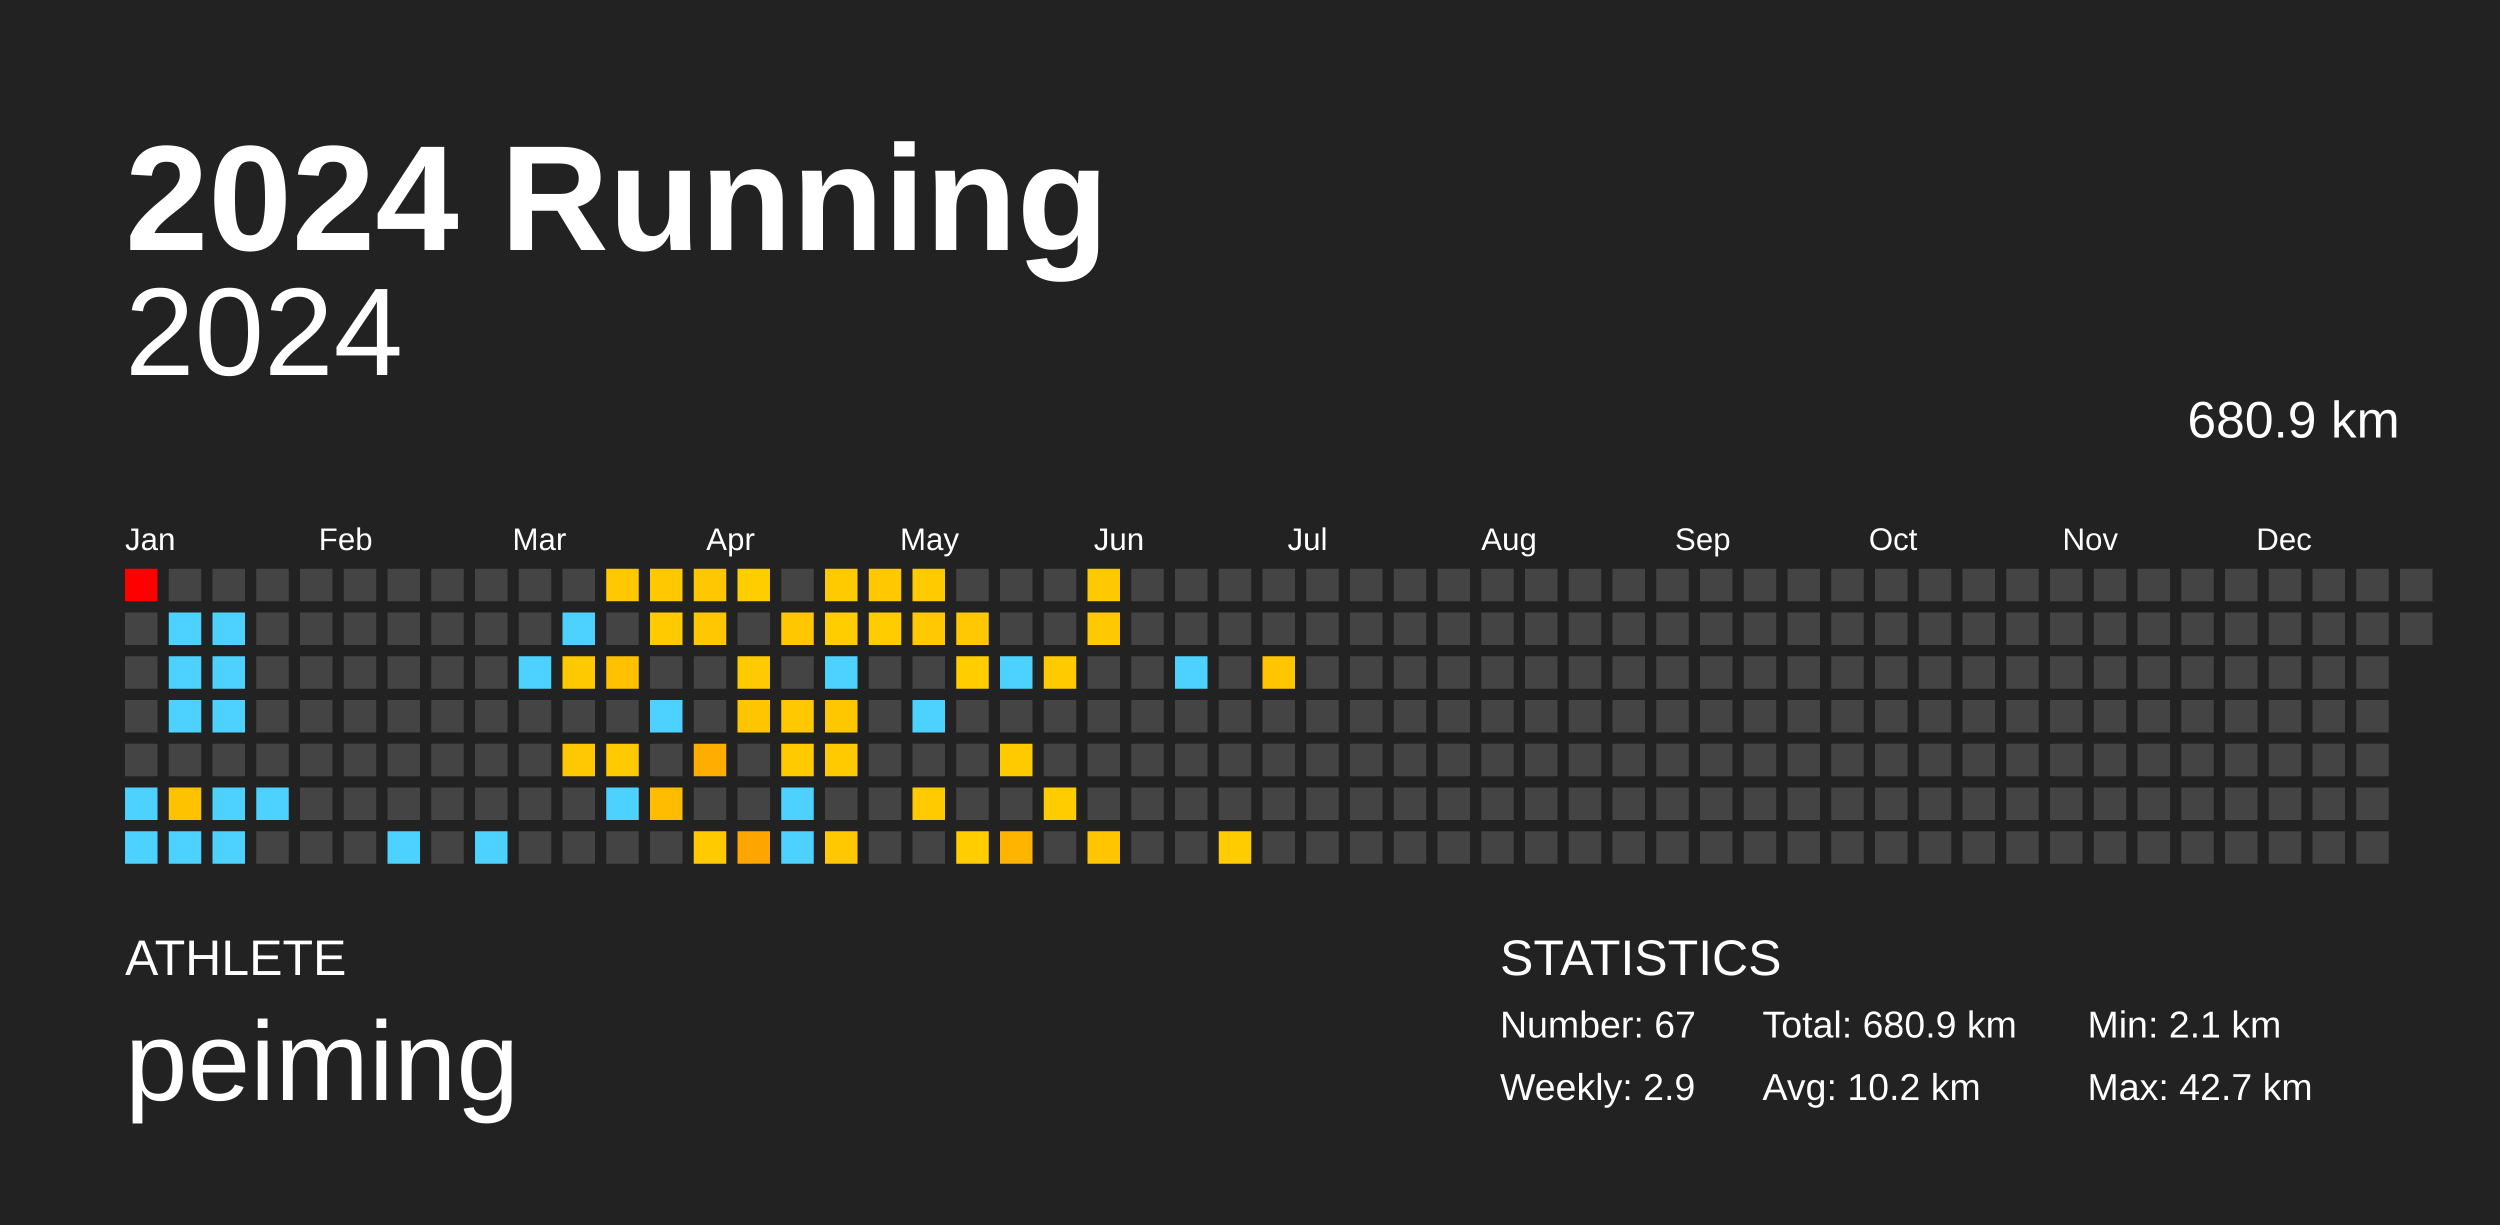
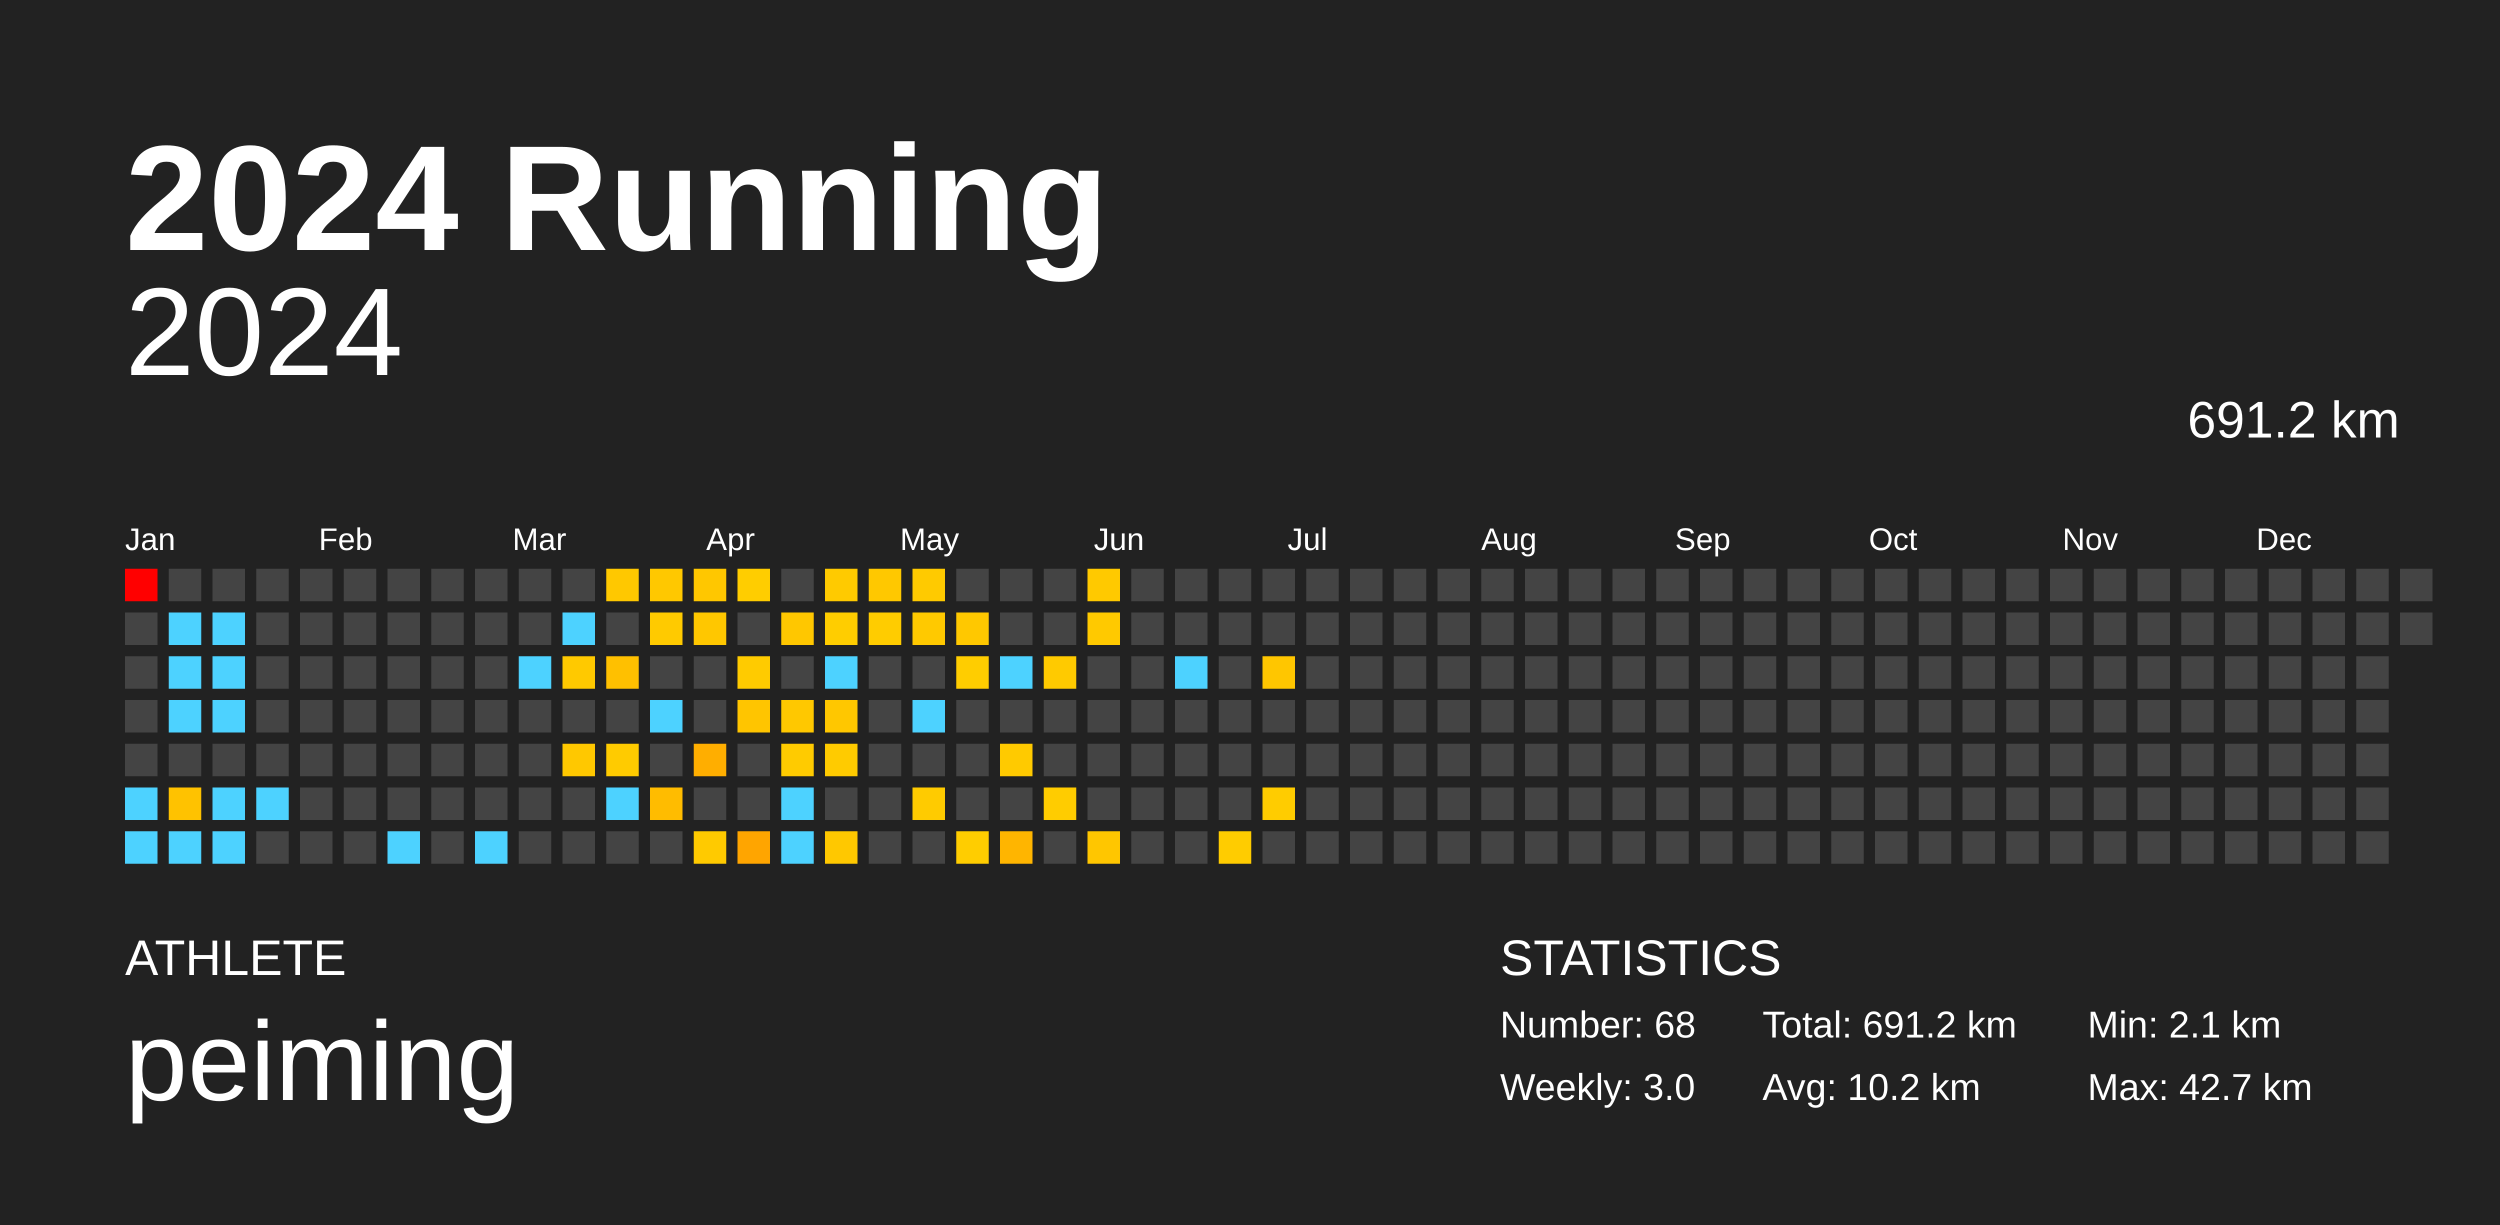
<svg xmlns="http://www.w3.org/2000/svg" baseProfile="full" height="98mm" version="1.1" viewBox="0,0,200,98" width="200mm">
  <defs />
  <rect fill="#222222" height="98" width="200" x="0" y="0" />
  <text fill="#FFFFFF" style="font-size:12px; font-family:Arial; font-weight:bold;" x="10" y="20">2024 Running</text>
  <text fill="#FFFFFF" style="font-size:4px; font-family:Arial" x="10" y="78">ATHLETE</text>
  <text fill="#FFFFFF" style="font-size:9px; font-family:Arial" x="10" y="88">peiming</text>
  <text fill="#FFFFFF" style="font-size:4px; font-family:Arial" x="120" y="78">STATISTICS</text>
-   <text fill="#FFFFFF" style="font-size:3px; font-family:Arial" x="120" y="83">Number: 67</text>
-   <text fill="#FFFFFF" style="font-size:3px; font-family:Arial" x="120" y="88">Weekly: 2.9</text>
-   <text fill="#FFFFFF" style="font-size:3px; font-family:Arial" x="141" y="83">Total: 680.9 km</text>
+   <text fill="#FFFFFF" style="font-size:3px; font-family:Arial" x="120" y="83">Number: 68</text>
+   <text fill="#FFFFFF" style="font-size:3px; font-family:Arial" x="120" y="88">Weekly: 3.0</text>
+   <text fill="#FFFFFF" style="font-size:3px; font-family:Arial" x="141" y="83">Total: 691.2 km</text>
  <text fill="#FFFFFF" style="font-size:3px; font-family:Arial" x="141" y="88">Avg: 10.2 km</text>
  <text fill="#FFFFFF" style="font-size:3px; font-family:Arial" x="167" y="83">Min: 2.1 km</text>
  <text fill="#FFFFFF" style="font-size:3px; font-family:Arial" x="167" y="88">Max: 42.7 km</text>
  <text alignment-baseline="hanging" fill="#FFFFFF" style="font-size:10.0px; font-family:Arial;" x="10" y="30">2024</text>
-   <text alignment-baseline="hanging" fill="#FFFFFF" style="font-size:4.125px; font-family:Arial;" x="175" y="35">680.9 km</text>
+   <text alignment-baseline="hanging" fill="#FFFFFF" style="font-size:4.125px; font-family:Arial;" x="175" y="35">691.2 km</text>
  <text fill="#FFFFFF" style="font-size:2.5px; font-family:Arial" x="10.0" y="44">Jan</text>
  <text fill="#FFFFFF" style="font-size:2.5px; font-family:Arial" x="25.5" y="44">Feb</text>
  <text fill="#FFFFFF" style="font-size:2.5px; font-family:Arial" x="41.0" y="44">Mar</text>
  <text fill="#FFFFFF" style="font-size:2.5px; font-family:Arial" x="56.5" y="44">Apr</text>
  <text fill="#FFFFFF" style="font-size:2.5px; font-family:Arial" x="72.0" y="44">May</text>
  <text fill="#FFFFFF" style="font-size:2.5px; font-family:Arial" x="87.5" y="44">Jun</text>
  <text fill="#FFFFFF" style="font-size:2.5px; font-family:Arial" x="103.0" y="44">Jul</text>
  <text fill="#FFFFFF" style="font-size:2.5px; font-family:Arial" x="118.5" y="44">Aug</text>
  <text fill="#FFFFFF" style="font-size:2.5px; font-family:Arial" x="134.0" y="44">Sep</text>
  <text fill="#FFFFFF" style="font-size:2.5px; font-family:Arial" x="149.5" y="44">Oct</text>
  <text fill="#FFFFFF" style="font-size:2.5px; font-family:Arial" x="165.0" y="44">Nov</text>
  <text fill="#FFFFFF" style="font-size:2.5px; font-family:Arial" x="180.5" y="44">Dec</text>
  <rect fill="red" height="2.6" width="2.6" x="10.0" y="45.5" />
  <rect fill="#444444" height="2.6" width="2.6" x="10.0" y="49.0" />
  <rect fill="#444444" height="2.6" width="2.6" x="10.0" y="52.5" />
  <rect fill="#444444" height="2.6" width="2.6" x="10.0" y="56.0" />
  <rect fill="#444444" height="2.6" width="2.6" x="10.0" y="59.5" />
  <rect fill="#4dd2ff" height="2.6" width="2.6" x="10.0" y="63.0" />
  <rect fill="#4dd2ff" height="2.6" width="2.6" x="10.0" y="66.5" />
  <rect fill="#444444" height="2.6" width="2.6" x="13.5" y="45.5" />
  <rect fill="#4dd2ff" height="2.6" width="2.6" x="13.5" y="49.0" />
  <rect fill="#4dd2ff" height="2.6" width="2.6" x="13.5" y="52.5" />
  <rect fill="#4dd2ff" height="2.6" width="2.6" x="13.5" y="56.0" />
  <rect fill="#444444" height="2.6" width="2.6" x="13.5" y="59.5" />
  <rect fill="#ffc200" height="2.6" width="2.6" x="13.5" y="63.0" />
  <rect fill="#4dd2ff" height="2.6" width="2.6" x="13.5" y="66.5" />
  <rect fill="#444444" height="2.6" width="2.6" x="17.0" y="45.5" />
  <rect fill="#4dd2ff" height="2.6" width="2.6" x="17.0" y="49.0" />
  <rect fill="#4dd2ff" height="2.6" width="2.6" x="17.0" y="52.5" />
  <rect fill="#4dd2ff" height="2.6" width="2.6" x="17.0" y="56.0" />
  <rect fill="#444444" height="2.6" width="2.6" x="17.0" y="59.5" />
  <rect fill="#4dd2ff" height="2.6" width="2.6" x="17.0" y="63.0" />
  <rect fill="#4dd2ff" height="2.6" width="2.6" x="17.0" y="66.5" />
  <rect fill="#444444" height="2.6" width="2.6" x="20.5" y="45.5" />
  <rect fill="#444444" height="2.6" width="2.6" x="20.5" y="49.0" />
  <rect fill="#444444" height="2.6" width="2.6" x="20.5" y="52.5" />
  <rect fill="#444444" height="2.6" width="2.6" x="20.5" y="56.0" />
  <rect fill="#444444" height="2.6" width="2.6" x="20.5" y="59.5" />
  <rect fill="#4dd2ff" height="2.6" width="2.6" x="20.5" y="63.0" />
  <rect fill="#444444" height="2.6" width="2.6" x="20.5" y="66.5" />
  <rect fill="#444444" height="2.6" width="2.6" x="24.0" y="45.5" />
  <rect fill="#444444" height="2.6" width="2.6" x="24.0" y="49.0" />
  <rect fill="#444444" height="2.6" width="2.6" x="24.0" y="52.5" />
  <rect fill="#444444" height="2.6" width="2.6" x="24.0" y="56.0" />
  <rect fill="#444444" height="2.6" width="2.6" x="24.0" y="59.5" />
  <rect fill="#444444" height="2.6" width="2.6" x="24.0" y="63.0" />
  <rect fill="#444444" height="2.6" width="2.6" x="24.0" y="66.5" />
  <rect fill="#444444" height="2.6" width="2.6" x="27.5" y="45.5" />
  <rect fill="#444444" height="2.6" width="2.6" x="27.5" y="49.0" />
  <rect fill="#444444" height="2.6" width="2.6" x="27.5" y="52.5" />
  <rect fill="#444444" height="2.6" width="2.6" x="27.5" y="56.0" />
  <rect fill="#444444" height="2.6" width="2.6" x="27.5" y="59.5" />
  <rect fill="#444444" height="2.6" width="2.6" x="27.5" y="63.0" />
  <rect fill="#444444" height="2.6" width="2.6" x="27.5" y="66.5" />
  <rect fill="#444444" height="2.6" width="2.6" x="31.0" y="45.5" />
  <rect fill="#444444" height="2.6" width="2.6" x="31.0" y="49.0" />
  <rect fill="#444444" height="2.6" width="2.6" x="31.0" y="52.5" />
  <rect fill="#444444" height="2.6" width="2.6" x="31.0" y="56.0" />
  <rect fill="#444444" height="2.6" width="2.6" x="31.0" y="59.5" />
  <rect fill="#444444" height="2.6" width="2.6" x="31.0" y="63.0" />
  <rect fill="#4dd2ff" height="2.6" width="2.6" x="31.0" y="66.5" />
  <rect fill="#444444" height="2.6" width="2.6" x="34.5" y="45.5" />
  <rect fill="#444444" height="2.6" width="2.6" x="34.5" y="49.0" />
  <rect fill="#444444" height="2.6" width="2.6" x="34.5" y="52.5" />
  <rect fill="#444444" height="2.6" width="2.6" x="34.5" y="56.0" />
  <rect fill="#444444" height="2.6" width="2.6" x="34.5" y="59.5" />
  <rect fill="#444444" height="2.6" width="2.6" x="34.5" y="63.0" />
  <rect fill="#444444" height="2.6" width="2.6" x="34.5" y="66.5" />
  <rect fill="#444444" height="2.6" width="2.6" x="38.0" y="45.5" />
  <rect fill="#444444" height="2.6" width="2.6" x="38.0" y="49.0" />
  <rect fill="#444444" height="2.6" width="2.6" x="38.0" y="52.5" />
  <rect fill="#444444" height="2.6" width="2.6" x="38.0" y="56.0" />
  <rect fill="#444444" height="2.6" width="2.6" x="38.0" y="59.5" />
  <rect fill="#444444" height="2.6" width="2.6" x="38.0" y="63.0" />
  <rect fill="#4dd2ff" height="2.6" width="2.6" x="38.0" y="66.5" />
  <rect fill="#444444" height="2.6" width="2.6" x="41.5" y="45.5" />
  <rect fill="#444444" height="2.6" width="2.6" x="41.5" y="49.0" />
  <rect fill="#4dd2ff" height="2.6" width="2.6" x="41.5" y="52.5" />
  <rect fill="#444444" height="2.6" width="2.6" x="41.5" y="56.0" />
  <rect fill="#444444" height="2.6" width="2.6" x="41.5" y="59.5" />
  <rect fill="#444444" height="2.6" width="2.6" x="41.5" y="63.0" />
  <rect fill="#444444" height="2.6" width="2.6" x="41.5" y="66.5" />
  <rect fill="#444444" height="2.6" width="2.6" x="45.0" y="45.5" />
  <rect fill="#4dd2ff" height="2.6" width="2.6" x="45.0" y="49.0" />
  <rect fill="#ffc900" height="2.6" width="2.6" x="45.0" y="52.5" />
  <rect fill="#444444" height="2.6" width="2.6" x="45.0" y="56.0" />
  <rect fill="#ffc800" height="2.6" width="2.6" x="45.0" y="59.5" />
  <rect fill="#444444" height="2.6" width="2.6" x="45.0" y="63.0" />
  <rect fill="#444444" height="2.6" width="2.6" x="45.0" y="66.5" />
  <rect fill="#ffc800" height="2.6" width="2.6" x="48.5" y="45.5" />
  <rect fill="#444444" height="2.6" width="2.6" x="48.5" y="49.0" />
  <rect fill="#ffc000" height="2.6" width="2.6" x="48.5" y="52.5" />
  <rect fill="#444444" height="2.6" width="2.6" x="48.5" y="56.0" />
  <rect fill="#ffcb00" height="2.6" width="2.6" x="48.5" y="59.5" />
  <rect fill="#4dd2ff" height="2.6" width="2.6" x="48.5" y="63.0" />
  <rect fill="#444444" height="2.6" width="2.6" x="48.5" y="66.5" />
  <rect fill="#ffc800" height="2.6" width="2.6" x="52.0" y="45.5" />
  <rect fill="#ffca00" height="2.6" width="2.6" x="52.0" y="49.0" />
  <rect fill="#444444" height="2.6" width="2.6" x="52.0" y="52.5" />
  <rect fill="#4dd2ff" height="2.6" width="2.6" x="52.0" y="56.0" />
  <rect fill="#444444" height="2.6" width="2.6" x="52.0" y="59.5" />
  <rect fill="#ffbc00" height="2.6" width="2.6" x="52.0" y="63.0" />
  <rect fill="#444444" height="2.6" width="2.6" x="52.0" y="66.5" />
  <rect fill="#ffc700" height="2.6" width="2.6" x="55.5" y="45.5" />
  <rect fill="#ffc700" height="2.6" width="2.6" x="55.5" y="49.0" />
  <rect fill="#444444" height="2.6" width="2.6" x="55.5" y="52.5" />
  <rect fill="#444444" height="2.6" width="2.6" x="55.5" y="56.0" />
  <rect fill="#ffae00" height="2.6" width="2.6" x="55.5" y="59.5" />
  <rect fill="#444444" height="2.6" width="2.6" x="55.5" y="63.0" />
  <rect fill="#ffca00" height="2.6" width="2.6" x="55.5" y="66.5" />
  <rect fill="#ffcd00" height="2.6" width="2.6" x="59.0" y="45.5" />
  <rect fill="#444444" height="2.6" width="2.6" x="59.0" y="49.0" />
  <rect fill="#ffcb00" height="2.6" width="2.6" x="59.0" y="52.5" />
  <rect fill="#ffc500" height="2.6" width="2.6" x="59.0" y="56.0" />
  <rect fill="#444444" height="2.6" width="2.6" x="59.0" y="59.5" />
  <rect fill="#444444" height="2.6" width="2.6" x="59.0" y="63.0" />
  <rect fill="#ffa500" height="2.6" width="2.6" x="59.0" y="66.5" />
  <rect fill="#444444" height="2.6" width="2.6" x="62.5" y="45.5" />
  <rect fill="#ffc700" height="2.6" width="2.6" x="62.5" y="49.0" />
  <rect fill="#444444" height="2.6" width="2.6" x="62.5" y="52.5" />
  <rect fill="#ffc800" height="2.6" width="2.6" x="62.5" y="56.0" />
  <rect fill="#ffcb00" height="2.6" width="2.6" x="62.5" y="59.5" />
  <rect fill="#4dd2ff" height="2.6" width="2.6" x="62.5" y="63.0" />
  <rect fill="#4dd2ff" height="2.6" width="2.6" x="62.5" y="66.5" />
  <rect fill="#ffca00" height="2.6" width="2.6" x="66.0" y="45.5" />
  <rect fill="#ffcd00" height="2.6" width="2.6" x="66.0" y="49.0" />
  <rect fill="#4dd2ff" height="2.6" width="2.6" x="66.0" y="52.5" />
  <rect fill="#ffc700" height="2.6" width="2.6" x="66.0" y="56.0" />
  <rect fill="#ffcb00" height="2.6" width="2.6" x="66.0" y="59.5" />
  <rect fill="#444444" height="2.6" width="2.6" x="66.0" y="63.0" />
  <rect fill="#ffc800" height="2.6" width="2.6" x="66.0" y="66.5" />
  <rect fill="#ffc800" height="2.6" width="2.6" x="69.5" y="45.5" />
  <rect fill="#ffcc00" height="2.6" width="2.6" x="69.5" y="49.0" />
  <rect fill="#444444" height="2.6" width="2.6" x="69.5" y="52.5" />
  <rect fill="#444444" height="2.6" width="2.6" x="69.5" y="56.0" />
  <rect fill="#444444" height="2.6" width="2.6" x="69.5" y="59.5" />
  <rect fill="#444444" height="2.6" width="2.6" x="69.5" y="63.0" />
  <rect fill="#444444" height="2.6" width="2.6" x="69.5" y="66.5" />
  <rect fill="#ffca00" height="2.6" width="2.6" x="73.0" y="45.5" />
  <rect fill="#ffc900" height="2.6" width="2.6" x="73.0" y="49.0" />
  <rect fill="#444444" height="2.6" width="2.6" x="73.0" y="52.5" />
  <rect fill="#4dd2ff" height="2.6" width="2.6" x="73.0" y="56.0" />
  <rect fill="#444444" height="2.6" width="2.6" x="73.0" y="59.5" />
  <rect fill="#ffcb00" height="2.6" width="2.6" x="73.0" y="63.0" />
  <rect fill="#444444" height="2.6" width="2.6" x="73.0" y="66.5" />
  <rect fill="#444444" height="2.6" width="2.6" x="76.5" y="45.5" />
  <rect fill="#ffc800" height="2.6" width="2.6" x="76.5" y="49.0" />
  <rect fill="#ffcd00" height="2.6" width="2.6" x="76.5" y="52.5" />
  <rect fill="#444444" height="2.6" width="2.6" x="76.5" y="56.0" />
  <rect fill="#444444" height="2.6" width="2.6" x="76.5" y="59.5" />
  <rect fill="#444444" height="2.6" width="2.6" x="76.5" y="63.0" />
  <rect fill="#ffcd00" height="2.6" width="2.6" x="76.5" y="66.5" />
  <rect fill="#444444" height="2.6" width="2.6" x="80.0" y="45.5" />
  <rect fill="#444444" height="2.6" width="2.6" x="80.0" y="49.0" />
  <rect fill="#4dd2ff" height="2.6" width="2.6" x="80.0" y="52.5" />
  <rect fill="#444444" height="2.6" width="2.6" x="80.0" y="56.0" />
  <rect fill="#ffca00" height="2.6" width="2.6" x="80.0" y="59.5" />
  <rect fill="#444444" height="2.6" width="2.6" x="80.0" y="63.0" />
  <rect fill="#ffb500" height="2.6" width="2.6" x="80.0" y="66.5" />
  <rect fill="#444444" height="2.6" width="2.6" x="83.5" y="45.5" />
  <rect fill="#444444" height="2.6" width="2.6" x="83.5" y="49.0" />
  <rect fill="#ffca00" height="2.6" width="2.6" x="83.5" y="52.5" />
  <rect fill="#444444" height="2.6" width="2.6" x="83.5" y="56.0" />
  <rect fill="#444444" height="2.6" width="2.6" x="83.5" y="59.5" />
  <rect fill="#ffcc00" height="2.6" width="2.6" x="83.5" y="63.0" />
  <rect fill="#444444" height="2.6" width="2.6" x="83.5" y="66.5" />
  <rect fill="#ffc900" height="2.6" width="2.6" x="87.0" y="45.5" />
  <rect fill="#ffc900" height="2.6" width="2.6" x="87.0" y="49.0" />
  <rect fill="#444444" height="2.6" width="2.6" x="87.0" y="52.5" />
  <rect fill="#444444" height="2.6" width="2.6" x="87.0" y="56.0" />
  <rect fill="#444444" height="2.6" width="2.6" x="87.0" y="59.5" />
  <rect fill="#444444" height="2.6" width="2.6" x="87.0" y="63.0" />
  <rect fill="#ffc600" height="2.6" width="2.6" x="87.0" y="66.5" />
  <rect fill="#444444" height="2.6" width="2.6" x="90.5" y="45.5" />
  <rect fill="#444444" height="2.6" width="2.6" x="90.5" y="49.0" />
  <rect fill="#444444" height="2.6" width="2.6" x="90.5" y="52.5" />
  <rect fill="#444444" height="2.6" width="2.6" x="90.5" y="56.0" />
  <rect fill="#444444" height="2.6" width="2.6" x="90.5" y="59.5" />
  <rect fill="#444444" height="2.6" width="2.6" x="90.5" y="63.0" />
  <rect fill="#444444" height="2.6" width="2.6" x="90.5" y="66.5" />
  <rect fill="#444444" height="2.6" width="2.6" x="94.0" y="45.5" />
  <rect fill="#444444" height="2.6" width="2.6" x="94.0" y="49.0" />
  <rect fill="#4dd2ff" height="2.6" width="2.6" x="94.0" y="52.5" />
  <rect fill="#444444" height="2.6" width="2.6" x="94.0" y="56.0" />
  <rect fill="#444444" height="2.6" width="2.6" x="94.0" y="59.5" />
  <rect fill="#444444" height="2.6" width="2.6" x="94.0" y="63.0" />
  <rect fill="#444444" height="2.6" width="2.6" x="94.0" y="66.5" />
  <rect fill="#444444" height="2.6" width="2.6" x="97.5" y="45.5" />
  <rect fill="#444444" height="2.6" width="2.6" x="97.5" y="49.0" />
  <rect fill="#444444" height="2.6" width="2.6" x="97.5" y="52.5" />
  <rect fill="#444444" height="2.6" width="2.6" x="97.5" y="56.0" />
  <rect fill="#444444" height="2.6" width="2.6" x="97.5" y="59.5" />
  <rect fill="#444444" height="2.6" width="2.6" x="97.5" y="63.0" />
  <rect fill="#ffcc00" height="2.6" width="2.6" x="97.5" y="66.5" />
  <rect fill="#444444" height="2.6" width="2.6" x="101.0" y="45.5" />
  <rect fill="#444444" height="2.6" width="2.6" x="101.0" y="49.0" />
  <rect fill="#ffc600" height="2.6" width="2.6" x="101.0" y="52.5" />
  <rect fill="#444444" height="2.6" width="2.6" x="101.0" y="56.0" />
  <rect fill="#444444" height="2.6" width="2.6" x="101.0" y="59.5" />
-   <rect fill="#444444" height="2.6" width="2.6" x="101.0" y="63.0" />
+   <rect fill="#ffcc00" height="2.6" width="2.6" x="101.0" y="63.0" />
  <rect fill="#444444" height="2.6" width="2.6" x="101.0" y="66.5" />
  <rect fill="#444444" height="2.6" width="2.6" x="104.5" y="45.5" />
  <rect fill="#444444" height="2.6" width="2.6" x="104.5" y="49.0" />
  <rect fill="#444444" height="2.6" width="2.6" x="104.5" y="52.5" />
  <rect fill="#444444" height="2.6" width="2.6" x="104.5" y="56.0" />
  <rect fill="#444444" height="2.6" width="2.6" x="104.5" y="59.5" />
  <rect fill="#444444" height="2.6" width="2.6" x="104.5" y="63.0" />
  <rect fill="#444444" height="2.6" width="2.6" x="104.5" y="66.5" />
  <rect fill="#444444" height="2.6" width="2.6" x="108.0" y="45.5" />
  <rect fill="#444444" height="2.6" width="2.6" x="108.0" y="49.0" />
  <rect fill="#444444" height="2.6" width="2.6" x="108.0" y="52.5" />
  <rect fill="#444444" height="2.6" width="2.6" x="108.0" y="56.0" />
  <rect fill="#444444" height="2.6" width="2.6" x="108.0" y="59.5" />
  <rect fill="#444444" height="2.6" width="2.6" x="108.0" y="63.0" />
  <rect fill="#444444" height="2.6" width="2.6" x="108.0" y="66.5" />
  <rect fill="#444444" height="2.6" width="2.6" x="111.5" y="45.5" />
  <rect fill="#444444" height="2.6" width="2.6" x="111.5" y="49.0" />
  <rect fill="#444444" height="2.6" width="2.6" x="111.5" y="52.5" />
  <rect fill="#444444" height="2.6" width="2.6" x="111.5" y="56.0" />
  <rect fill="#444444" height="2.6" width="2.6" x="111.5" y="59.5" />
  <rect fill="#444444" height="2.6" width="2.6" x="111.5" y="63.0" />
  <rect fill="#444444" height="2.6" width="2.6" x="111.5" y="66.5" />
  <rect fill="#444444" height="2.6" width="2.6" x="115.0" y="45.5" />
  <rect fill="#444444" height="2.6" width="2.6" x="115.0" y="49.0" />
  <rect fill="#444444" height="2.6" width="2.6" x="115.0" y="52.5" />
  <rect fill="#444444" height="2.6" width="2.6" x="115.0" y="56.0" />
  <rect fill="#444444" height="2.6" width="2.6" x="115.0" y="59.5" />
  <rect fill="#444444" height="2.6" width="2.6" x="115.0" y="63.0" />
  <rect fill="#444444" height="2.6" width="2.6" x="115.0" y="66.5" />
  <rect fill="#444444" height="2.6" width="2.6" x="118.5" y="45.5" />
  <rect fill="#444444" height="2.6" width="2.6" x="118.5" y="49.0" />
  <rect fill="#444444" height="2.6" width="2.6" x="118.5" y="52.5" />
  <rect fill="#444444" height="2.6" width="2.6" x="118.5" y="56.0" />
  <rect fill="#444444" height="2.6" width="2.6" x="118.5" y="59.5" />
  <rect fill="#444444" height="2.6" width="2.6" x="118.5" y="63.0" />
  <rect fill="#444444" height="2.6" width="2.6" x="118.5" y="66.5" />
  <rect fill="#444444" height="2.6" width="2.6" x="122.0" y="45.5" />
  <rect fill="#444444" height="2.6" width="2.6" x="122.0" y="49.0" />
  <rect fill="#444444" height="2.6" width="2.6" x="122.0" y="52.5" />
  <rect fill="#444444" height="2.6" width="2.6" x="122.0" y="56.0" />
  <rect fill="#444444" height="2.6" width="2.6" x="122.0" y="59.5" />
  <rect fill="#444444" height="2.6" width="2.6" x="122.0" y="63.0" />
  <rect fill="#444444" height="2.6" width="2.6" x="122.0" y="66.5" />
  <rect fill="#444444" height="2.6" width="2.6" x="125.5" y="45.5" />
  <rect fill="#444444" height="2.6" width="2.6" x="125.5" y="49.0" />
  <rect fill="#444444" height="2.6" width="2.6" x="125.5" y="52.5" />
  <rect fill="#444444" height="2.6" width="2.6" x="125.5" y="56.0" />
  <rect fill="#444444" height="2.6" width="2.6" x="125.5" y="59.5" />
  <rect fill="#444444" height="2.6" width="2.6" x="125.5" y="63.0" />
  <rect fill="#444444" height="2.6" width="2.6" x="125.5" y="66.5" />
  <rect fill="#444444" height="2.6" width="2.6" x="129.0" y="45.5" />
  <rect fill="#444444" height="2.6" width="2.6" x="129.0" y="49.0" />
  <rect fill="#444444" height="2.6" width="2.6" x="129.0" y="52.5" />
  <rect fill="#444444" height="2.6" width="2.6" x="129.0" y="56.0" />
  <rect fill="#444444" height="2.6" width="2.6" x="129.0" y="59.5" />
  <rect fill="#444444" height="2.6" width="2.6" x="129.0" y="63.0" />
  <rect fill="#444444" height="2.6" width="2.6" x="129.0" y="66.5" />
  <rect fill="#444444" height="2.6" width="2.6" x="132.5" y="45.5" />
  <rect fill="#444444" height="2.6" width="2.6" x="132.5" y="49.0" />
  <rect fill="#444444" height="2.6" width="2.6" x="132.5" y="52.5" />
  <rect fill="#444444" height="2.6" width="2.6" x="132.5" y="56.0" />
  <rect fill="#444444" height="2.6" width="2.6" x="132.5" y="59.5" />
  <rect fill="#444444" height="2.6" width="2.6" x="132.5" y="63.0" />
  <rect fill="#444444" height="2.6" width="2.6" x="132.5" y="66.5" />
  <rect fill="#444444" height="2.6" width="2.6" x="136.0" y="45.5" />
  <rect fill="#444444" height="2.6" width="2.6" x="136.0" y="49.0" />
  <rect fill="#444444" height="2.6" width="2.6" x="136.0" y="52.5" />
  <rect fill="#444444" height="2.6" width="2.6" x="136.0" y="56.0" />
  <rect fill="#444444" height="2.6" width="2.6" x="136.0" y="59.5" />
  <rect fill="#444444" height="2.6" width="2.6" x="136.0" y="63.0" />
  <rect fill="#444444" height="2.6" width="2.6" x="136.0" y="66.5" />
  <rect fill="#444444" height="2.6" width="2.6" x="139.5" y="45.5" />
  <rect fill="#444444" height="2.6" width="2.6" x="139.5" y="49.0" />
  <rect fill="#444444" height="2.6" width="2.6" x="139.5" y="52.5" />
  <rect fill="#444444" height="2.6" width="2.6" x="139.5" y="56.0" />
  <rect fill="#444444" height="2.6" width="2.6" x="139.5" y="59.5" />
  <rect fill="#444444" height="2.6" width="2.6" x="139.5" y="63.0" />
  <rect fill="#444444" height="2.6" width="2.6" x="139.5" y="66.5" />
  <rect fill="#444444" height="2.6" width="2.6" x="143.0" y="45.5" />
  <rect fill="#444444" height="2.6" width="2.6" x="143.0" y="49.0" />
  <rect fill="#444444" height="2.6" width="2.6" x="143.0" y="52.5" />
  <rect fill="#444444" height="2.6" width="2.6" x="143.0" y="56.0" />
  <rect fill="#444444" height="2.6" width="2.6" x="143.0" y="59.5" />
  <rect fill="#444444" height="2.6" width="2.6" x="143.0" y="63.0" />
  <rect fill="#444444" height="2.6" width="2.6" x="143.0" y="66.5" />
  <rect fill="#444444" height="2.6" width="2.6" x="146.5" y="45.5" />
  <rect fill="#444444" height="2.6" width="2.6" x="146.5" y="49.0" />
  <rect fill="#444444" height="2.6" width="2.6" x="146.5" y="52.5" />
  <rect fill="#444444" height="2.6" width="2.6" x="146.5" y="56.0" />
  <rect fill="#444444" height="2.6" width="2.6" x="146.5" y="59.5" />
  <rect fill="#444444" height="2.6" width="2.6" x="146.5" y="63.0" />
  <rect fill="#444444" height="2.6" width="2.6" x="146.5" y="66.5" />
  <rect fill="#444444" height="2.6" width="2.6" x="150.0" y="45.5" />
  <rect fill="#444444" height="2.6" width="2.6" x="150.0" y="49.0" />
  <rect fill="#444444" height="2.6" width="2.6" x="150.0" y="52.5" />
  <rect fill="#444444" height="2.6" width="2.6" x="150.0" y="56.0" />
  <rect fill="#444444" height="2.6" width="2.6" x="150.0" y="59.5" />
  <rect fill="#444444" height="2.6" width="2.6" x="150.0" y="63.0" />
  <rect fill="#444444" height="2.6" width="2.6" x="150.0" y="66.5" />
  <rect fill="#444444" height="2.6" width="2.6" x="153.5" y="45.5" />
  <rect fill="#444444" height="2.6" width="2.6" x="153.5" y="49.0" />
  <rect fill="#444444" height="2.6" width="2.6" x="153.5" y="52.5" />
  <rect fill="#444444" height="2.6" width="2.6" x="153.5" y="56.0" />
  <rect fill="#444444" height="2.6" width="2.6" x="153.5" y="59.5" />
  <rect fill="#444444" height="2.6" width="2.6" x="153.5" y="63.0" />
  <rect fill="#444444" height="2.6" width="2.6" x="153.5" y="66.5" />
  <rect fill="#444444" height="2.6" width="2.6" x="157.0" y="45.5" />
  <rect fill="#444444" height="2.6" width="2.6" x="157.0" y="49.0" />
  <rect fill="#444444" height="2.6" width="2.6" x="157.0" y="52.5" />
  <rect fill="#444444" height="2.6" width="2.6" x="157.0" y="56.0" />
  <rect fill="#444444" height="2.6" width="2.6" x="157.0" y="59.5" />
  <rect fill="#444444" height="2.6" width="2.6" x="157.0" y="63.0" />
  <rect fill="#444444" height="2.6" width="2.6" x="157.0" y="66.5" />
  <rect fill="#444444" height="2.6" width="2.6" x="160.5" y="45.5" />
  <rect fill="#444444" height="2.6" width="2.6" x="160.5" y="49.0" />
  <rect fill="#444444" height="2.6" width="2.6" x="160.5" y="52.5" />
  <rect fill="#444444" height="2.6" width="2.6" x="160.5" y="56.0" />
  <rect fill="#444444" height="2.6" width="2.6" x="160.5" y="59.5" />
  <rect fill="#444444" height="2.6" width="2.6" x="160.5" y="63.0" />
  <rect fill="#444444" height="2.6" width="2.6" x="160.5" y="66.5" />
  <rect fill="#444444" height="2.6" width="2.6" x="164.0" y="45.5" />
  <rect fill="#444444" height="2.6" width="2.6" x="164.0" y="49.0" />
  <rect fill="#444444" height="2.6" width="2.6" x="164.0" y="52.5" />
  <rect fill="#444444" height="2.6" width="2.6" x="164.0" y="56.0" />
  <rect fill="#444444" height="2.6" width="2.6" x="164.0" y="59.5" />
  <rect fill="#444444" height="2.6" width="2.6" x="164.0" y="63.0" />
  <rect fill="#444444" height="2.6" width="2.6" x="164.0" y="66.5" />
  <rect fill="#444444" height="2.6" width="2.6" x="167.5" y="45.5" />
  <rect fill="#444444" height="2.6" width="2.6" x="167.5" y="49.0" />
  <rect fill="#444444" height="2.6" width="2.6" x="167.5" y="52.5" />
  <rect fill="#444444" height="2.6" width="2.6" x="167.5" y="56.0" />
  <rect fill="#444444" height="2.6" width="2.6" x="167.5" y="59.5" />
  <rect fill="#444444" height="2.6" width="2.6" x="167.5" y="63.0" />
  <rect fill="#444444" height="2.6" width="2.6" x="167.5" y="66.5" />
  <rect fill="#444444" height="2.6" width="2.6" x="171.0" y="45.5" />
  <rect fill="#444444" height="2.6" width="2.6" x="171.0" y="49.0" />
  <rect fill="#444444" height="2.6" width="2.6" x="171.0" y="52.5" />
  <rect fill="#444444" height="2.6" width="2.6" x="171.0" y="56.0" />
  <rect fill="#444444" height="2.6" width="2.6" x="171.0" y="59.5" />
  <rect fill="#444444" height="2.6" width="2.6" x="171.0" y="63.0" />
  <rect fill="#444444" height="2.6" width="2.6" x="171.0" y="66.5" />
  <rect fill="#444444" height="2.6" width="2.6" x="174.5" y="45.5" />
  <rect fill="#444444" height="2.6" width="2.6" x="174.5" y="49.0" />
  <rect fill="#444444" height="2.6" width="2.6" x="174.5" y="52.5" />
  <rect fill="#444444" height="2.6" width="2.6" x="174.5" y="56.0" />
  <rect fill="#444444" height="2.6" width="2.6" x="174.5" y="59.5" />
  <rect fill="#444444" height="2.6" width="2.6" x="174.5" y="63.0" />
  <rect fill="#444444" height="2.6" width="2.6" x="174.5" y="66.5" />
  <rect fill="#444444" height="2.6" width="2.6" x="178.0" y="45.5" />
  <rect fill="#444444" height="2.6" width="2.6" x="178.0" y="49.0" />
  <rect fill="#444444" height="2.6" width="2.6" x="178.0" y="52.5" />
  <rect fill="#444444" height="2.6" width="2.6" x="178.0" y="56.0" />
  <rect fill="#444444" height="2.6" width="2.6" x="178.0" y="59.5" />
  <rect fill="#444444" height="2.6" width="2.6" x="178.0" y="63.0" />
  <rect fill="#444444" height="2.6" width="2.6" x="178.0" y="66.5" />
  <rect fill="#444444" height="2.6" width="2.6" x="181.5" y="45.5" />
  <rect fill="#444444" height="2.6" width="2.6" x="181.5" y="49.0" />
  <rect fill="#444444" height="2.6" width="2.6" x="181.5" y="52.5" />
  <rect fill="#444444" height="2.6" width="2.6" x="181.5" y="56.0" />
  <rect fill="#444444" height="2.6" width="2.6" x="181.5" y="59.5" />
  <rect fill="#444444" height="2.6" width="2.6" x="181.5" y="63.0" />
  <rect fill="#444444" height="2.6" width="2.6" x="181.5" y="66.5" />
  <rect fill="#444444" height="2.6" width="2.6" x="185.0" y="45.5" />
  <rect fill="#444444" height="2.6" width="2.6" x="185.0" y="49.0" />
  <rect fill="#444444" height="2.6" width="2.6" x="185.0" y="52.5" />
  <rect fill="#444444" height="2.6" width="2.6" x="185.0" y="56.0" />
  <rect fill="#444444" height="2.6" width="2.6" x="185.0" y="59.5" />
  <rect fill="#444444" height="2.6" width="2.6" x="185.0" y="63.0" />
  <rect fill="#444444" height="2.6" width="2.6" x="185.0" y="66.5" />
  <rect fill="#444444" height="2.6" width="2.6" x="188.5" y="45.5" />
  <rect fill="#444444" height="2.6" width="2.6" x="188.5" y="49.0" />
  <rect fill="#444444" height="2.6" width="2.6" x="188.5" y="52.5" />
  <rect fill="#444444" height="2.6" width="2.6" x="188.5" y="56.0" />
  <rect fill="#444444" height="2.6" width="2.6" x="188.5" y="59.5" />
  <rect fill="#444444" height="2.6" width="2.6" x="188.5" y="63.0" />
  <rect fill="#444444" height="2.6" width="2.6" x="188.5" y="66.5" />
  <rect fill="#444444" height="2.6" width="2.6" x="192.0" y="45.5" />
  <rect fill="#444444" height="2.6" width="2.6" x="192.0" y="49.0" />
</svg>
